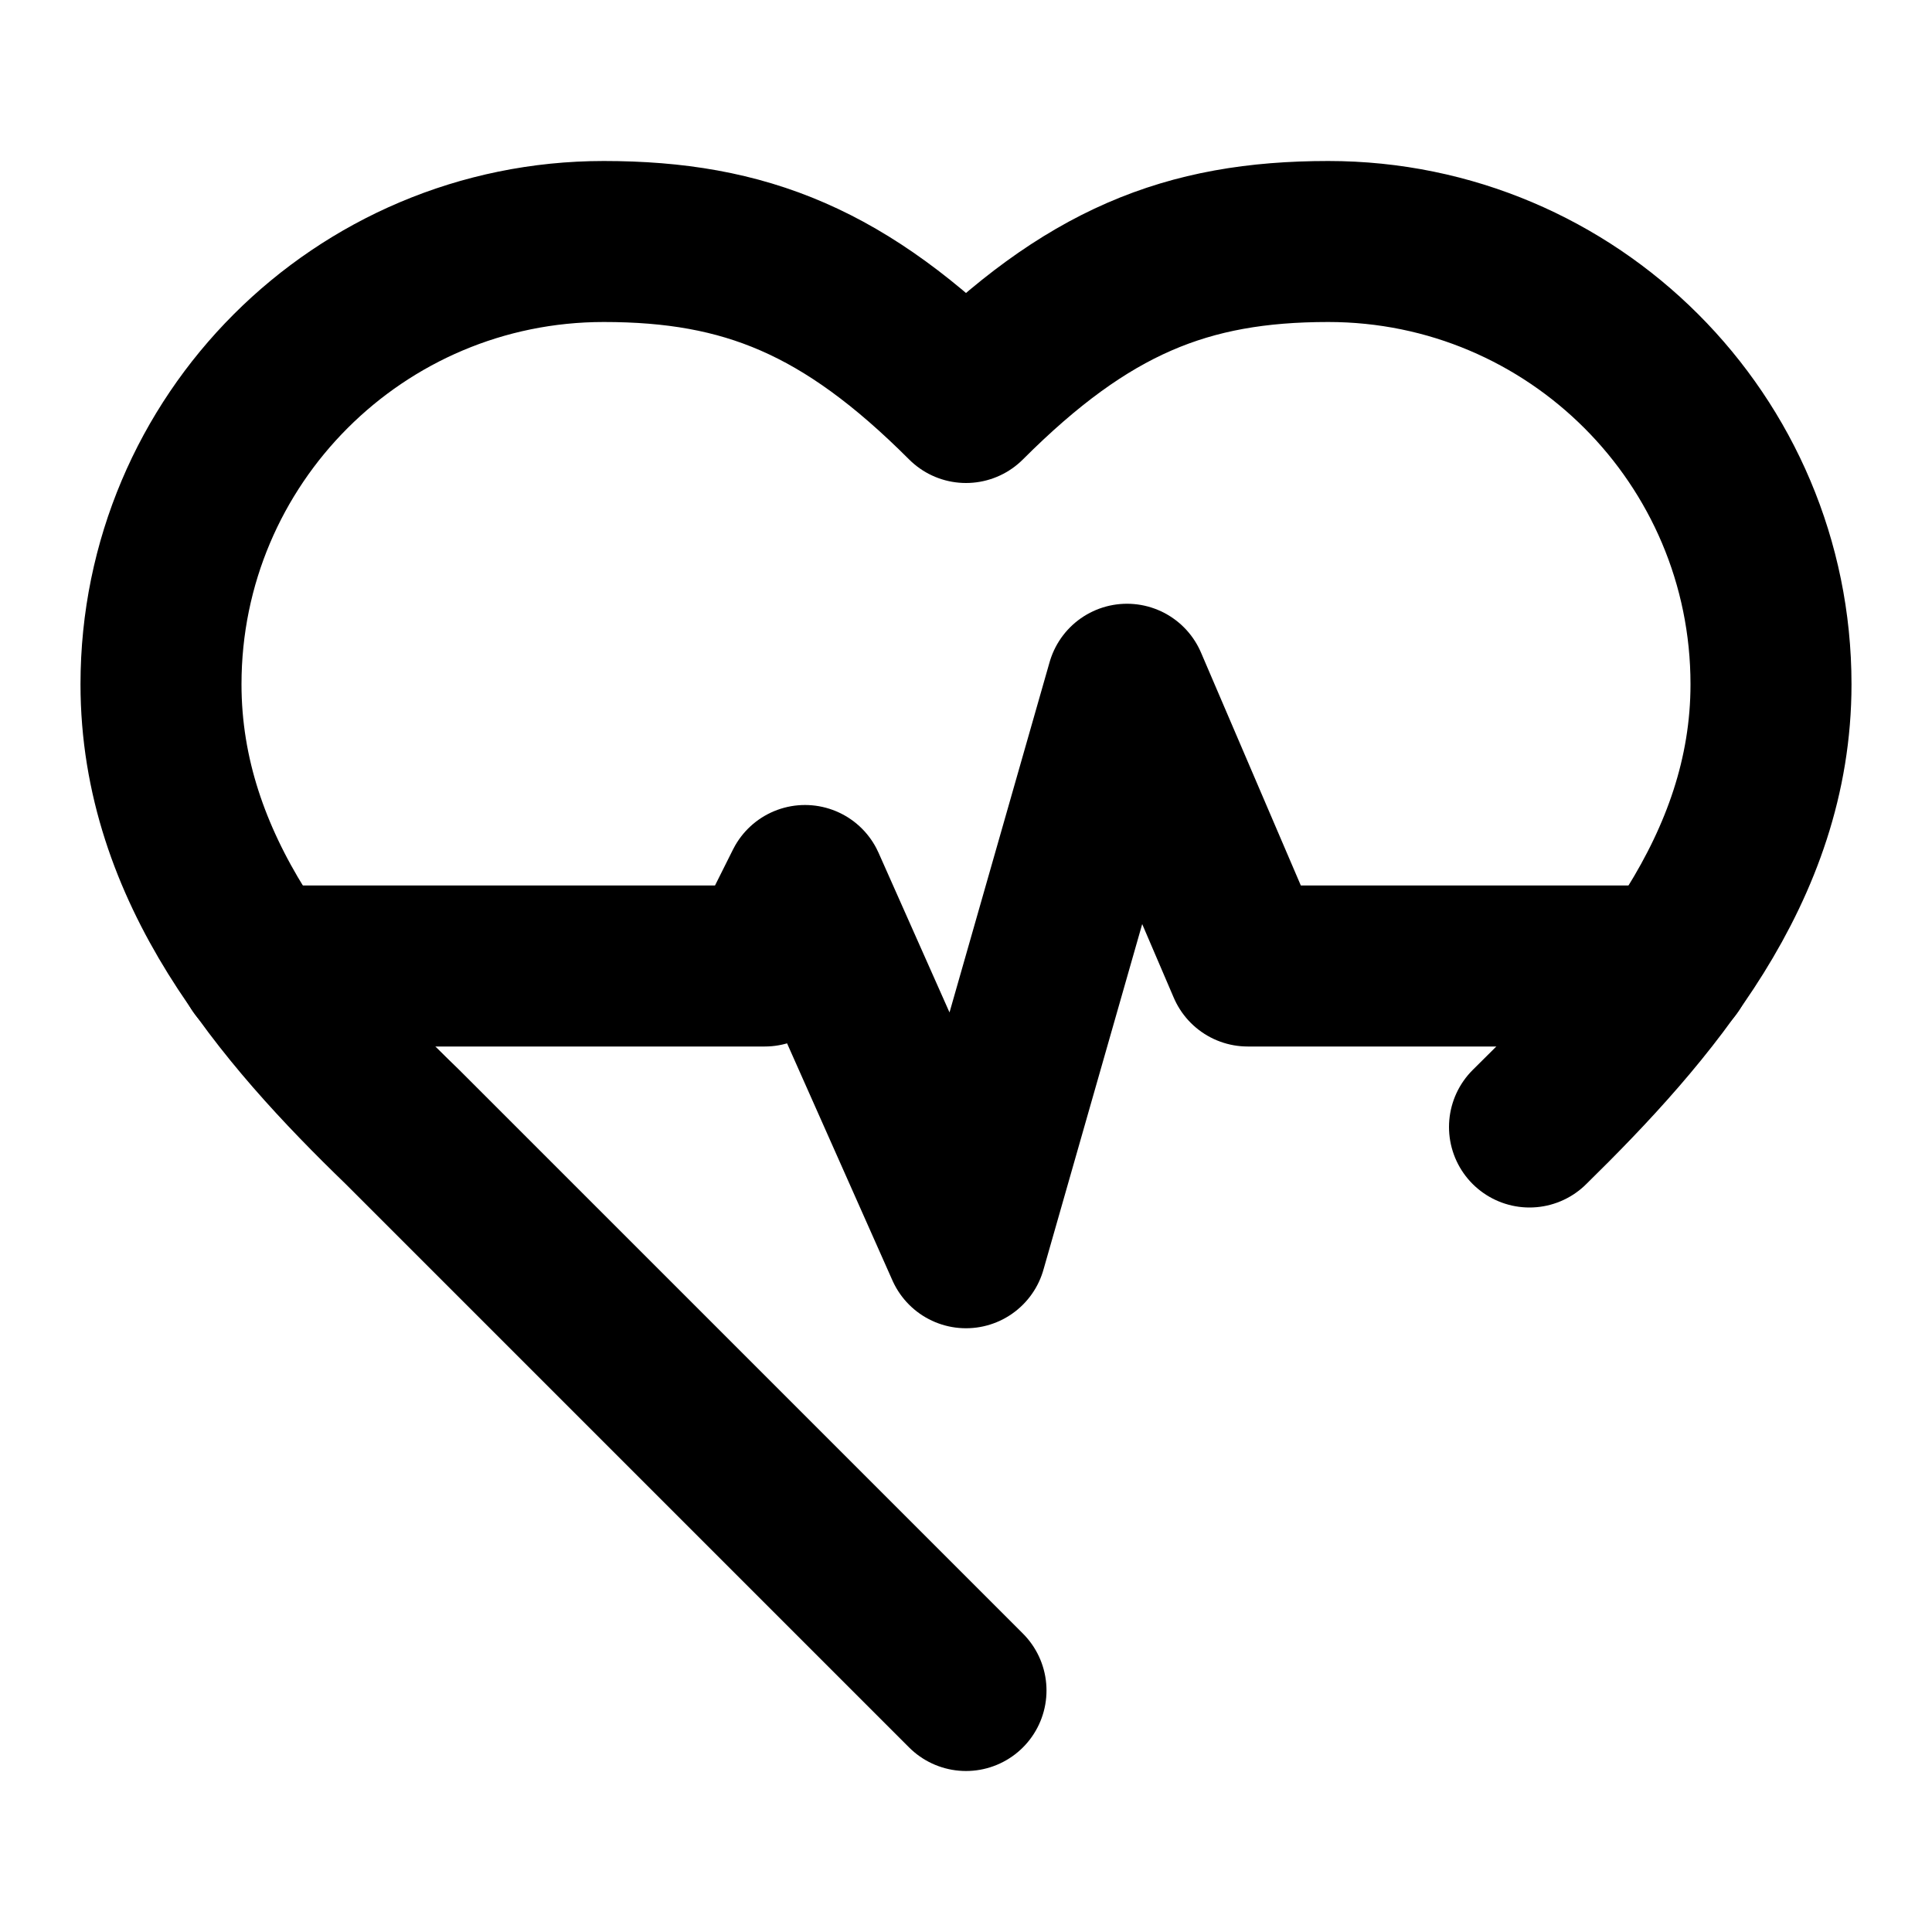
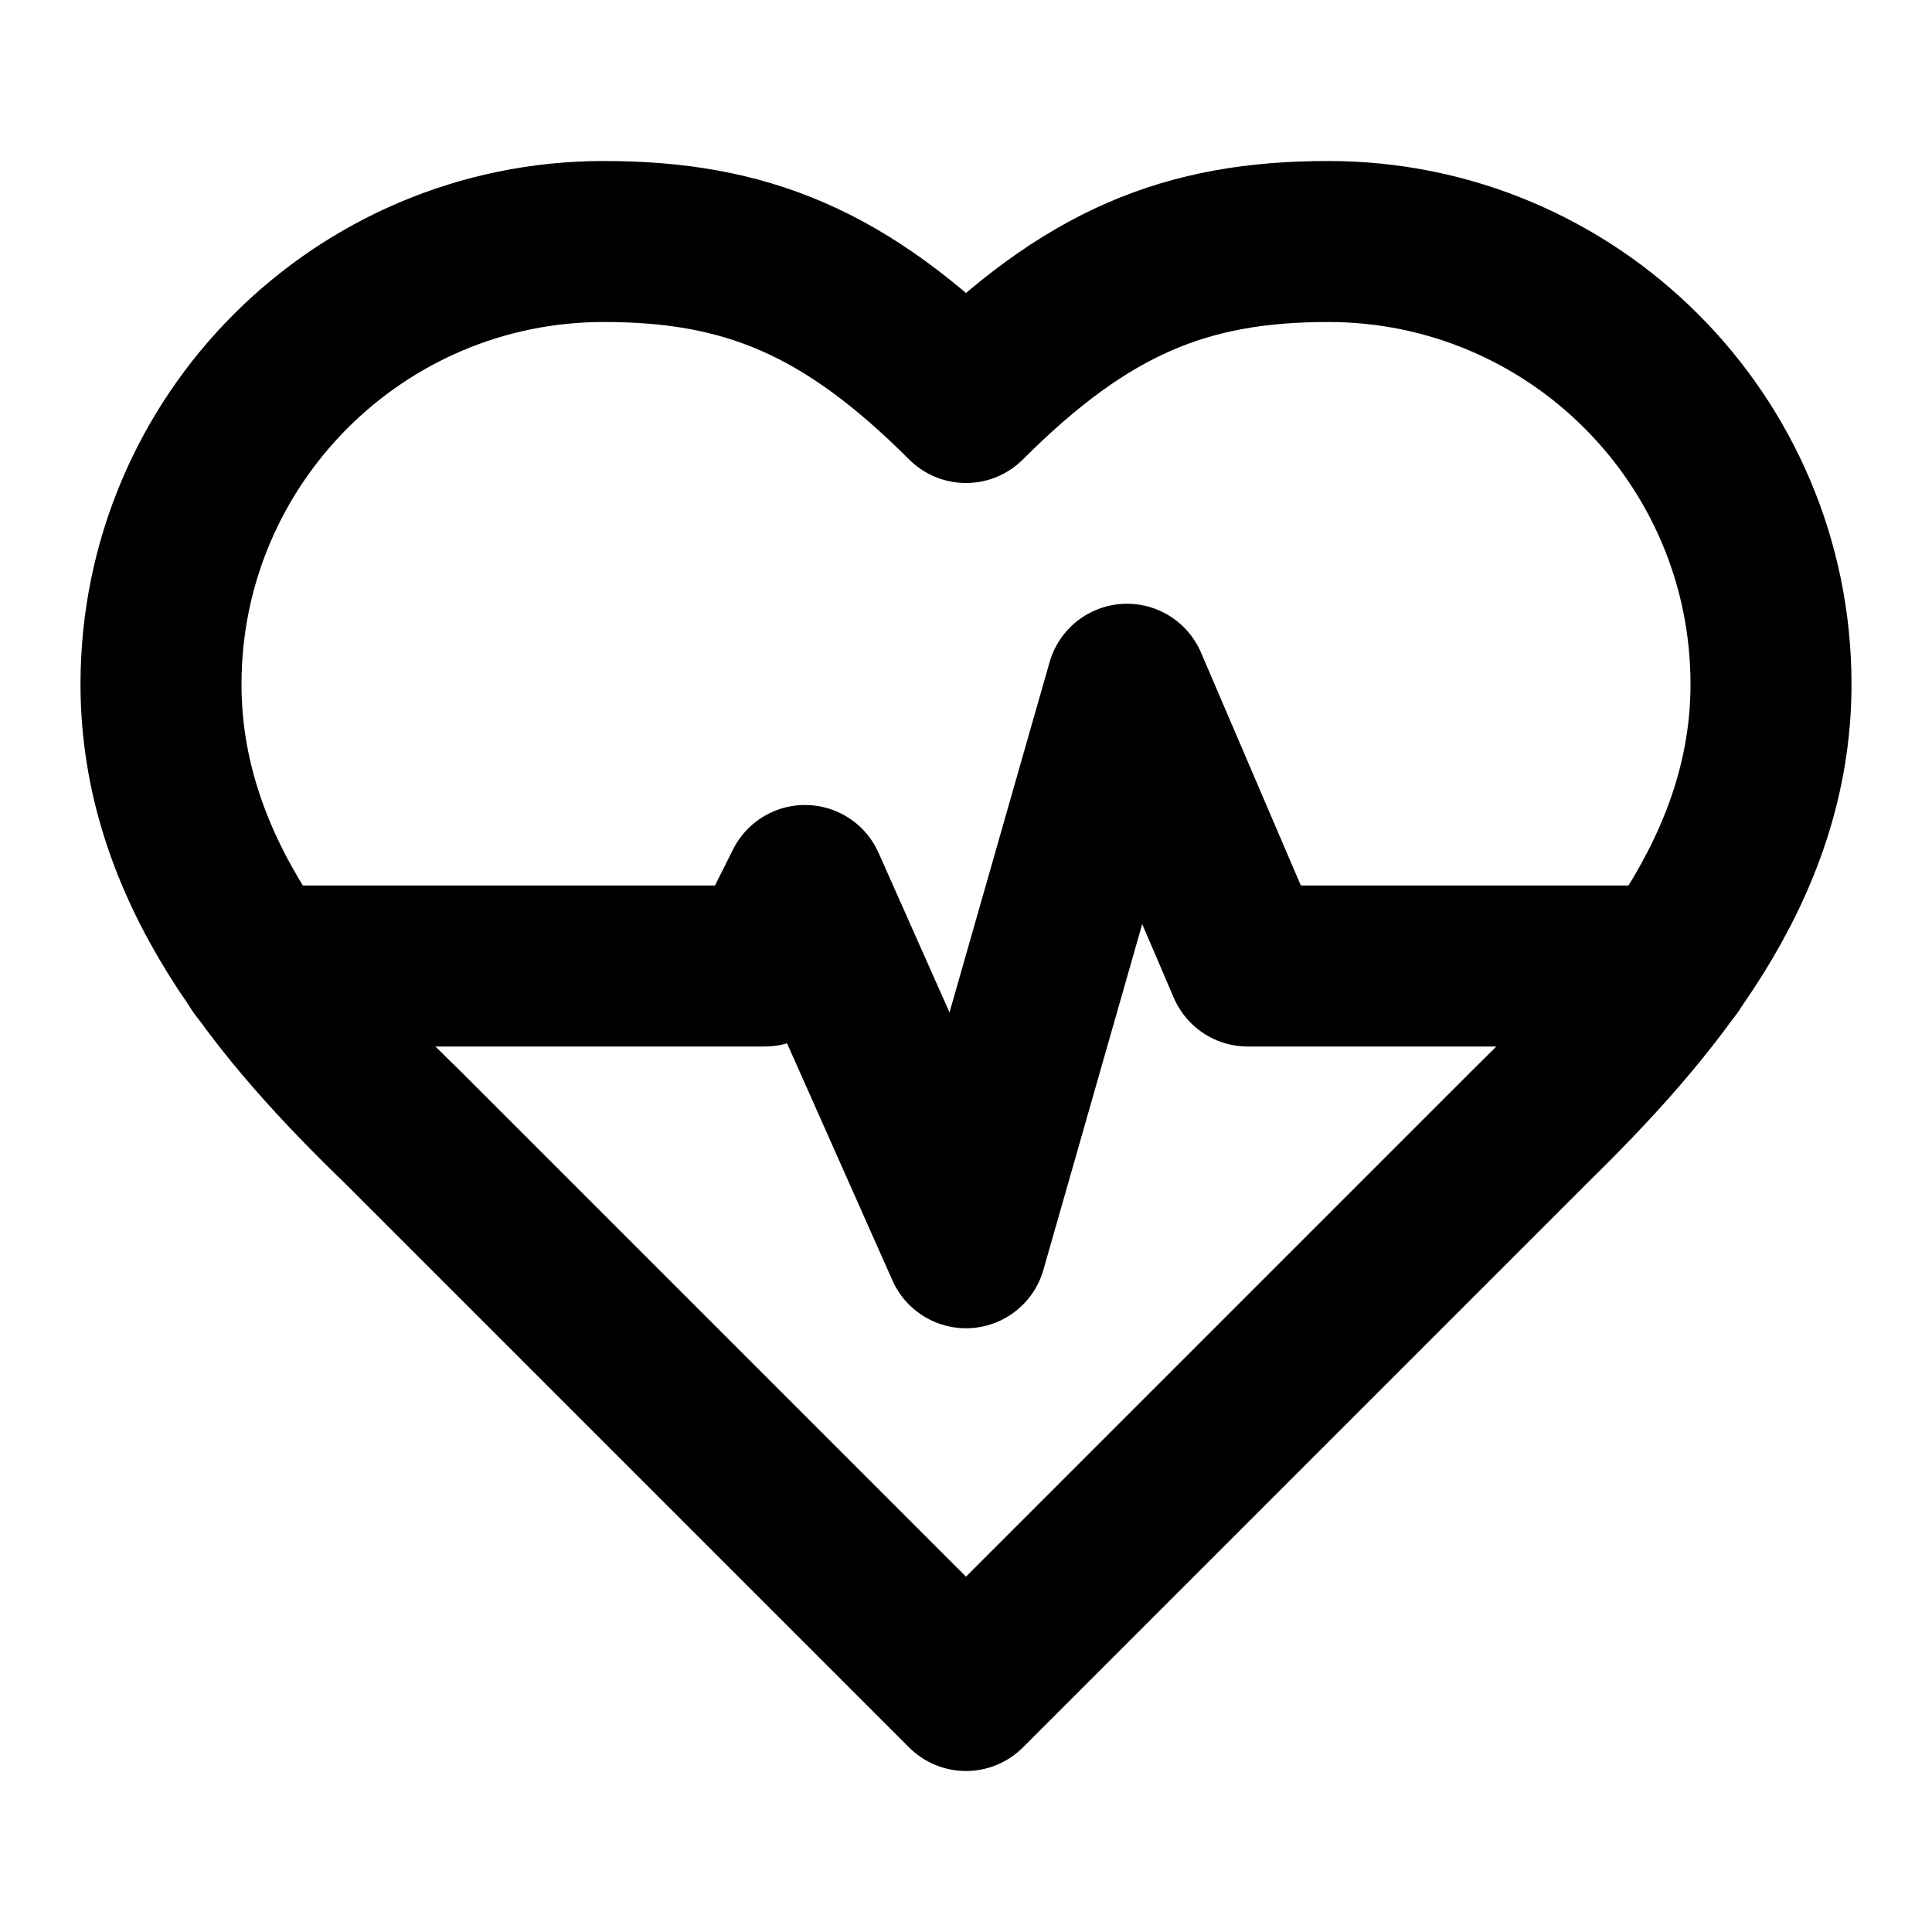
<svg xmlns="http://www.w3.org/2000/svg" width="24" height="24" viewBox="0 0 24 24" fill="none" stroke="currentColor" stroke-width="2" stroke-linecap="round" stroke-linejoin="round">
-   <path d="M19 14c1.49-1.46 3-3.21 3-5.5A5.5 5.5 0 0 0 16.5 3c-1.76 0-3 .5-4.5 2-1.5-1.5-2.74-2-4.5-2A5.5 5.5 0 0 0 2 8.5c0 2.3 1.5 4.05 3 5.5l7 7" />
+   <path d="M19 14c1.49-1.46 3-3.21 3-5.5A5.5 5.5 0 0 0 16.5 3c-1.76 0-3 .5-4.5 2-1.5-1.5-2.74-2-4.5-2A5.5 5.5 0 0 0 2 8.5c0 2.3 1.5 4.05 3 5.5l7 7Z" />
  <path d="M3.22 12H9.5l.5-1 2 4.5 2-7 1.5 3.5h5.27" />
</svg>
